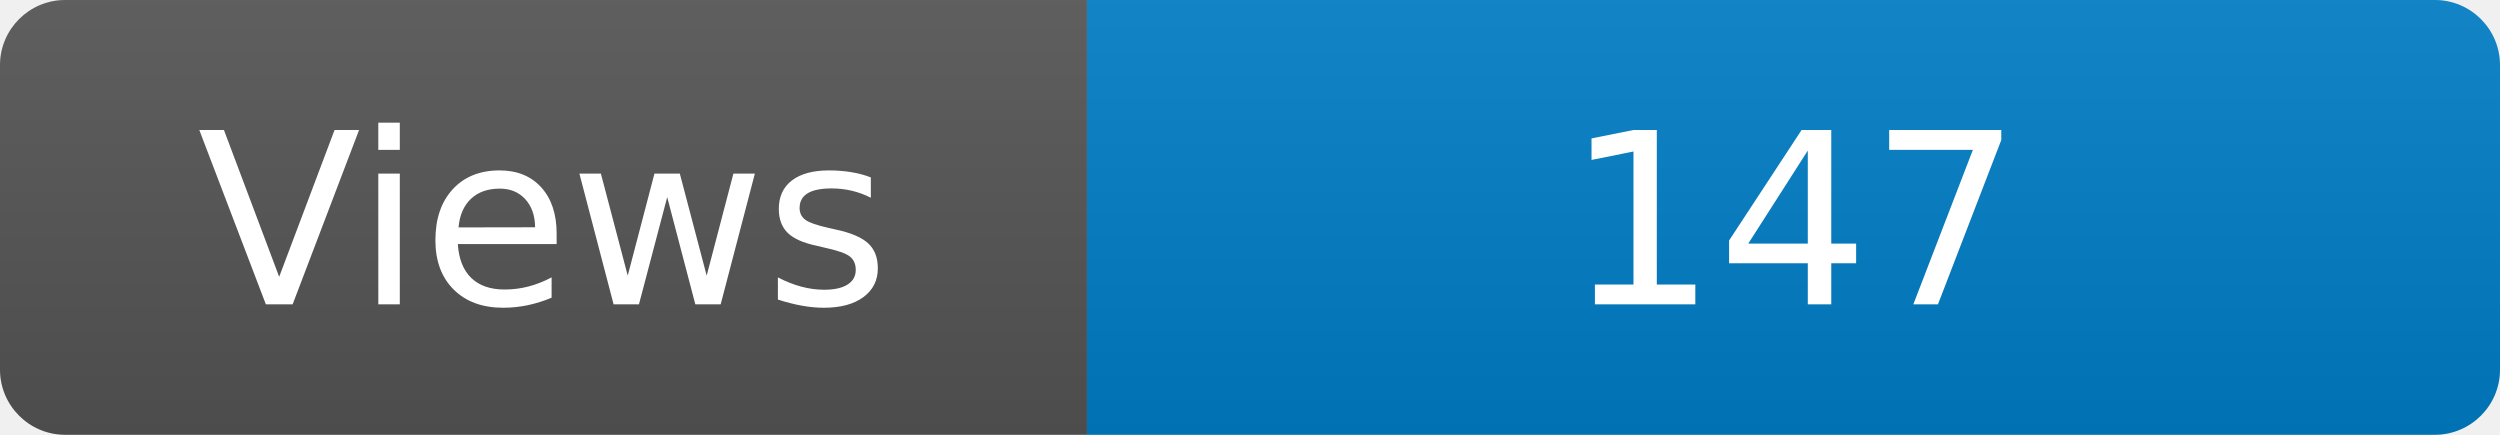
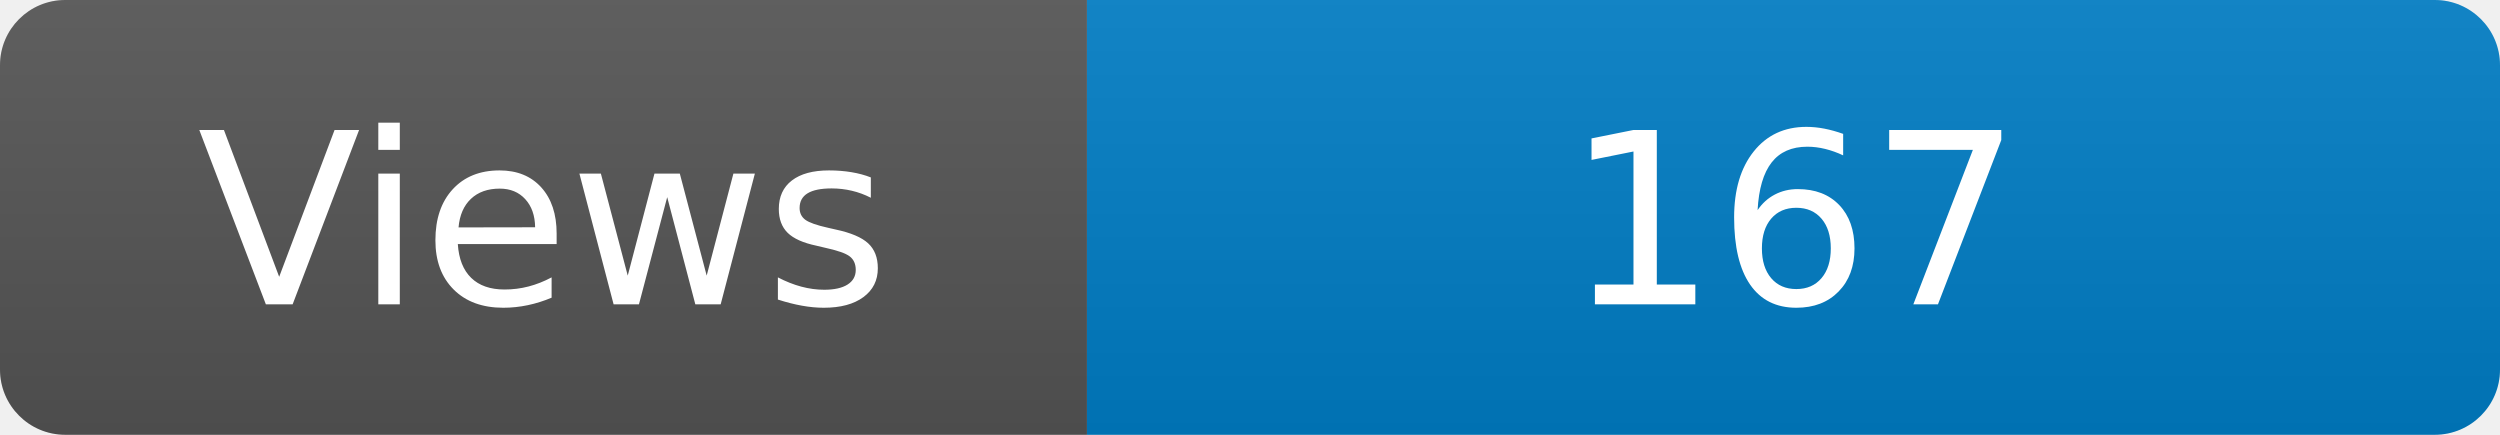
<svg xmlns="http://www.w3.org/2000/svg" width="115" height="20" role="img" aria-label="Maintained?: yes">
  <linearGradient id="s" x2="0" y2="100%">
    <stop offset="0" stop-color="#bbb" stop-opacity=".1" />
    <stop offset="1" stop-opacity=".1" />
  </linearGradient>
  <clipPath id="r">
    <rect width="115" height="20" rx="3" fill="#fff" />
  </clipPath>
  <g clip-path="url(#r)">
    <rect width="50" height="20" fill="#555" />
    <rect x="50" width="160" height="20" fill="#007ec6" />
    <rect width="115" height="20" fill="url(#s)" />
  </g>
  <g fill="#fff" text-anchor="middle" font-family="Verdana,Geneva,DejaVu Sans,sans-serif" font-size="110">
    <text x="250" y="140" transform="scale(.1)" fill="#fff">Views</text>
-     <text x="825" y="140" transform="scale(.1)" fill="#fff">147</text>
+     <text x="825" y="140" transform="scale(.1)" fill="#fff">167</text>
  </g>
</svg>
